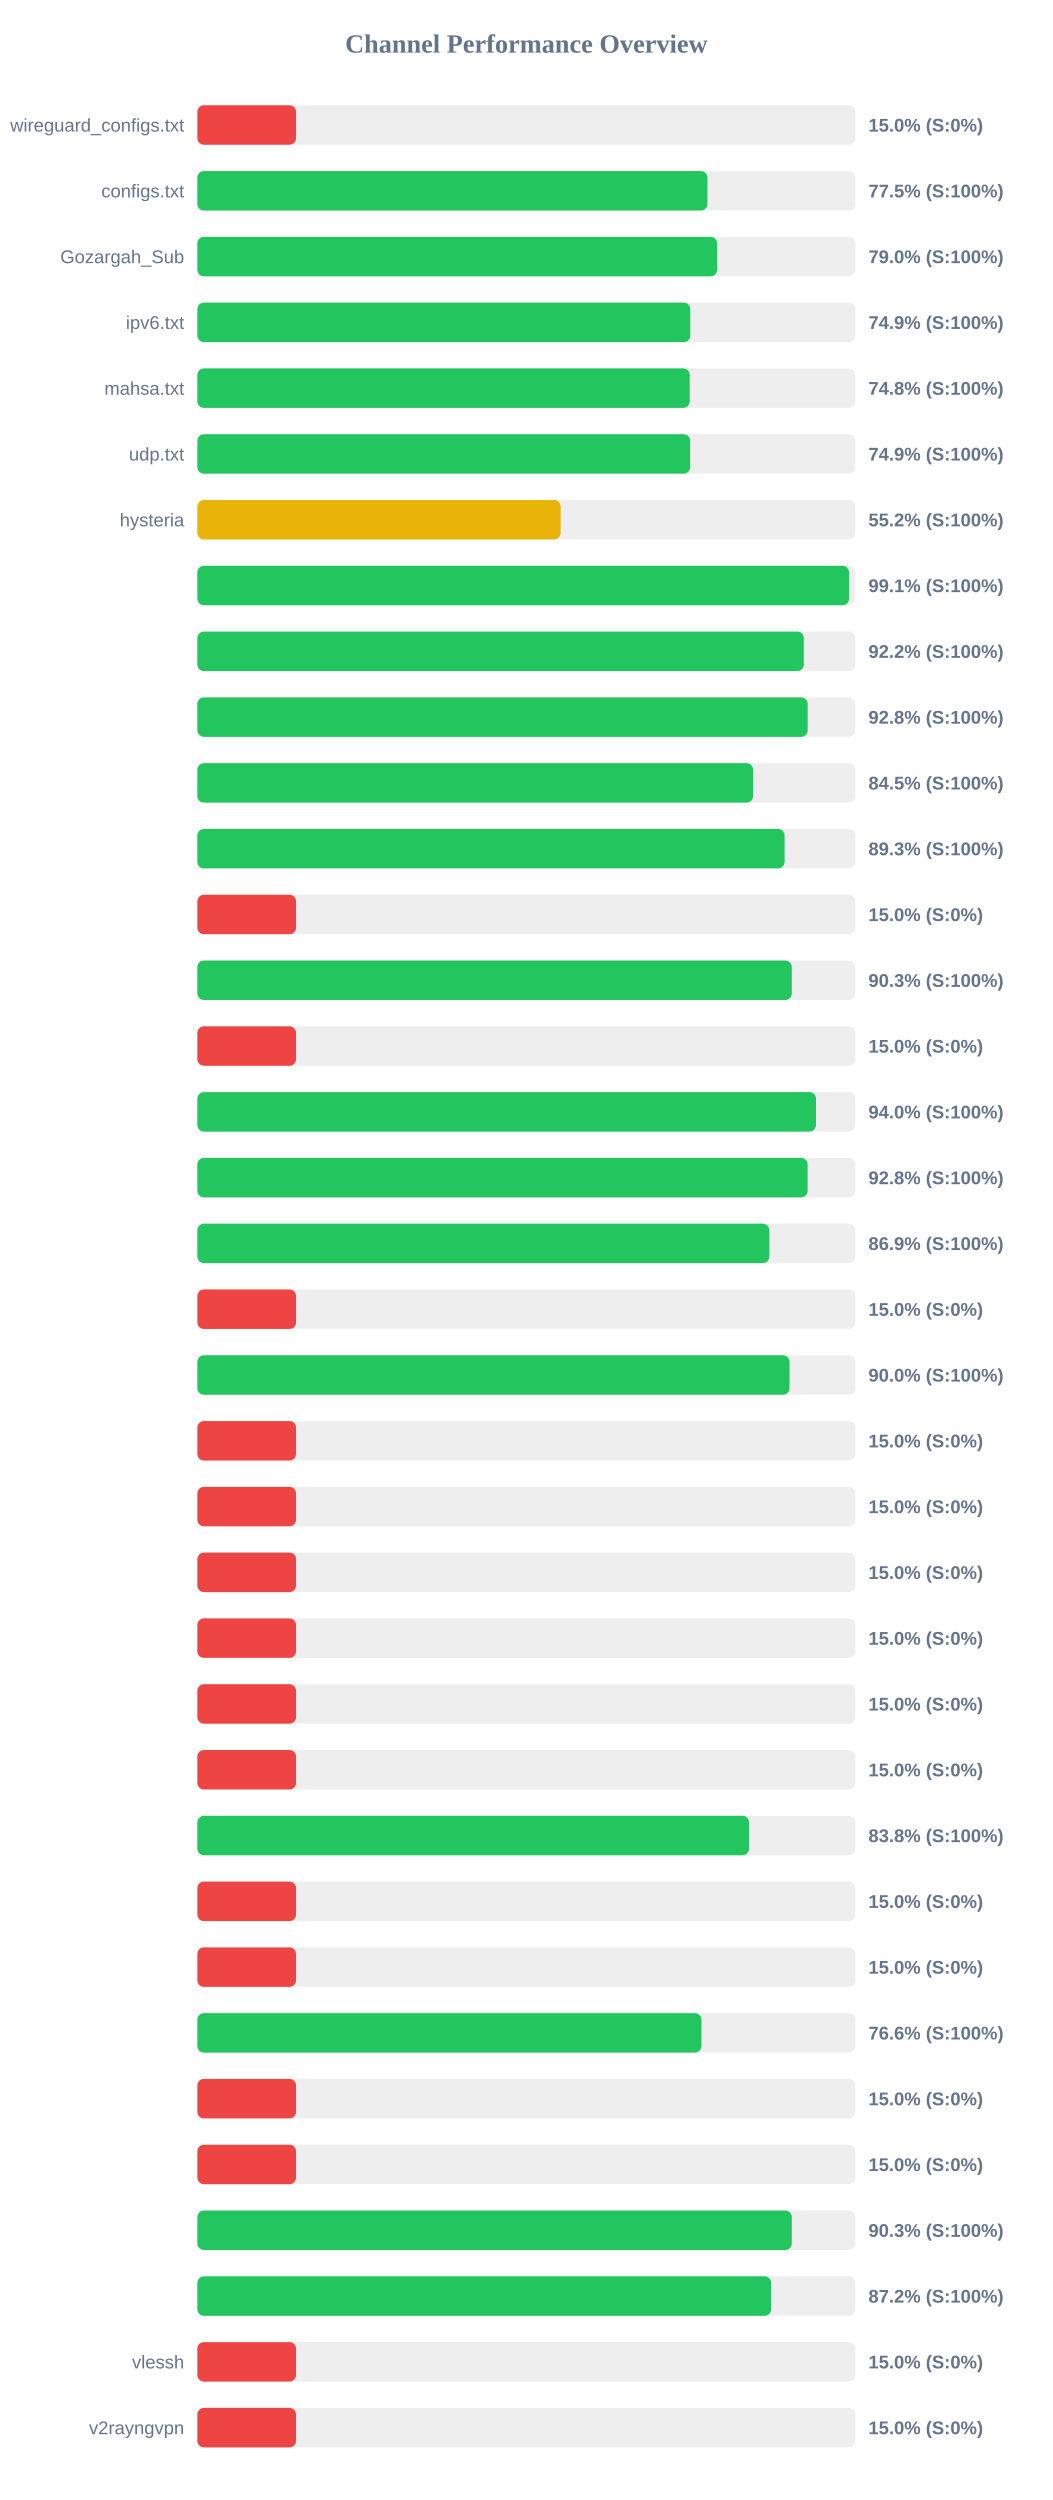
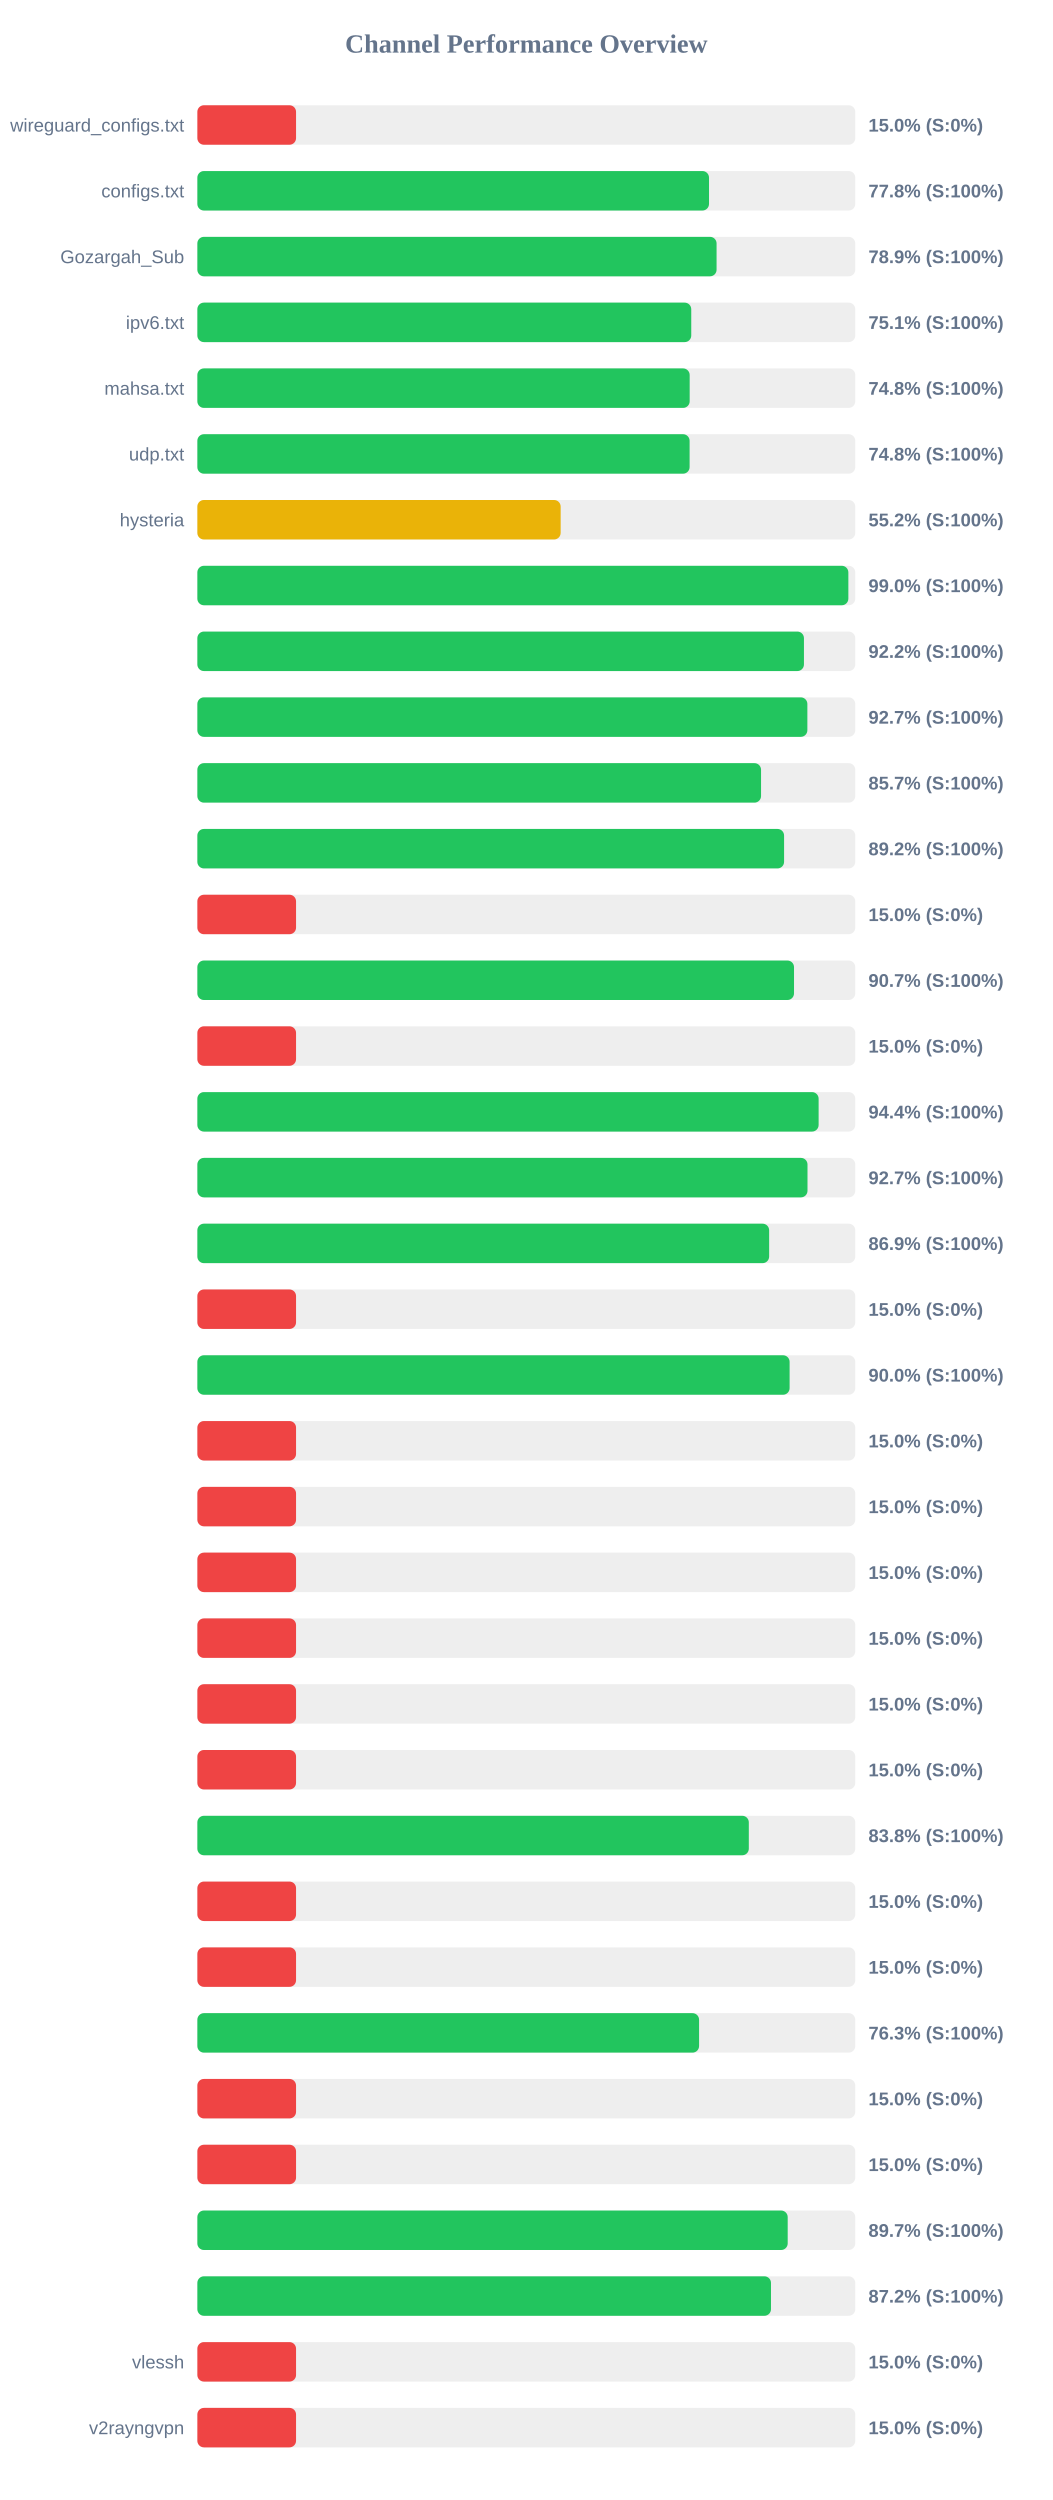
<svg xmlns="http://www.w3.org/2000/svg" width="800" height="1900" version="1.1">
  <style>
        .row { font: 14px Arial; fill: #64748b; }
        .score { font: bold 14px Arial; fill: #64748b; }
    </style>
  <text x="400" y="40" text-anchor="middle" font-size="20px" font-weight="bold" fill="#64748b">Channel Performance Overview</text>
  <rect x="150" y="80" width="500" height="30" fill="#eee" rx="5" />
  <rect x="150" y="80" width="75.0" height="30" fill="#ef4444" rx="5" />
  <text x="140" y="100" text-anchor="end" class="row">wireguard_configs.txt</text>
  <text x="660" y="100" text-anchor="start" class="score">15.0% (S:0%)</text>
  <rect x="150" y="130" width="500" height="30" fill="#eee" rx="5" />
-   <rect x="150" y="130" width="387.65" height="30" fill="#22c55e" rx="5" />
+   <rect x="150" y="130" width="388.85" height="30" fill="#22c55e" rx="5" />
  <text x="140" y="150" text-anchor="end" class="row">configs.txt</text>
-   <text x="660" y="150" text-anchor="start" class="score">77.5% (S:100%)</text>
+   <text x="660" y="150" text-anchor="start" class="score">77.8% (S:100%)</text>
  <rect x="150" y="180" width="500" height="30" fill="#eee" rx="5" />
-   <rect x="150" y="180" width="395.05" height="30" fill="#22c55e" rx="5" />
+   <rect x="150" y="180" width="394.6" height="30" fill="#22c55e" rx="5" />
  <text x="140" y="200" text-anchor="end" class="row">Gozargah_Sub</text>
-   <text x="660" y="200" text-anchor="start" class="score">79.0% (S:100%)</text>
+   <text x="660" y="200" text-anchor="start" class="score">78.9% (S:100%)</text>
  <rect x="150" y="230" width="500" height="30" fill="#eee" rx="5" />
-   <rect x="150" y="230" width="374.65" height="30" fill="#22c55e" rx="5" />
+   <rect x="150" y="230" width="375.35" height="30" fill="#22c55e" rx="5" />
  <text x="140" y="250" text-anchor="end" class="row">ipv6.txt</text>
-   <text x="660" y="250" text-anchor="start" class="score">74.9% (S:100%)</text>
+   <text x="660" y="250" text-anchor="start" class="score">75.1% (S:100%)</text>
  <rect x="150" y="280" width="500" height="30" fill="#eee" rx="5" />
-   <rect x="150" y="280" width="374.2" height="30" fill="#22c55e" rx="5" />
+   <rect x="150" y="280" width="374.15" height="30" fill="#22c55e" rx="5" />
  <text x="140" y="300" text-anchor="end" class="row">mahsa.txt</text>
  <text x="660" y="300" text-anchor="start" class="score">74.8% (S:100%)</text>
  <rect x="150" y="330" width="500" height="30" fill="#eee" rx="5" />
-   <rect x="150" y="330" width="374.5" height="30" fill="#22c55e" rx="5" />
+   <rect x="150" y="330" width="374.1" height="30" fill="#22c55e" rx="5" />
  <text x="140" y="350" text-anchor="end" class="row">udp.txt</text>
-   <text x="660" y="350" text-anchor="start" class="score">74.9% (S:100%)</text>
+   <text x="660" y="350" text-anchor="start" class="score">74.8% (S:100%)</text>
  <rect x="150" y="380" width="500" height="30" fill="#eee" rx="5" />
  <rect x="150" y="380" width="276.1" height="30" fill="#eab308" rx="5" />
  <text x="140" y="400" text-anchor="end" class="row">hysteria</text>
  <text x="660" y="400" text-anchor="start" class="score">55.2% (S:100%)</text>
  <rect x="150" y="430" width="500" height="30" fill="#eee" rx="5" />
-   <rect x="150" y="430" width="495.3" height="30" fill="#22c55e" rx="5" />
+   <rect x="150" y="430" width="494.75" height="30" fill="#22c55e" rx="5" />
  <text x="140" y="450" text-anchor="end" class="row" />
-   <text x="660" y="450" text-anchor="start" class="score">99.1% (S:100%)</text>
+   <text x="660" y="450" text-anchor="start" class="score">99.0% (S:100%)</text>
  <rect x="150" y="480" width="500" height="30" fill="#eee" rx="5" />
-   <rect x="150" y="480" width="460.9" height="30" fill="#22c55e" rx="5" />
+   <rect x="150" y="480" width="461.0" height="30" fill="#22c55e" rx="5" />
  <text x="140" y="500" text-anchor="end" class="row" />
  <text x="660" y="500" text-anchor="start" class="score">92.2% (S:100%)</text>
  <rect x="150" y="530" width="500" height="30" fill="#eee" rx="5" />
-   <rect x="150" y="530" width="463.85" height="30" fill="#22c55e" rx="5" />
+   <rect x="150" y="530" width="463.6" height="30" fill="#22c55e" rx="5" />
  <text x="140" y="550" text-anchor="end" class="row" />
-   <text x="660" y="550" text-anchor="start" class="score">92.8% (S:100%)</text>
+   <text x="660" y="550" text-anchor="start" class="score">92.7% (S:100%)</text>
  <rect x="150" y="580" width="500" height="30" fill="#eee" rx="5" />
-   <rect x="150" y="580" width="422.35" height="30" fill="#22c55e" rx="5" />
+   <rect x="150" y="580" width="428.4" height="30" fill="#22c55e" rx="5" />
  <text x="140" y="600" text-anchor="end" class="row" />
-   <text x="660" y="600" text-anchor="start" class="score">84.5% (S:100%)</text>
+   <text x="660" y="600" text-anchor="start" class="score">85.7% (S:100%)</text>
  <rect x="150" y="630" width="500" height="30" fill="#eee" rx="5" />
-   <rect x="150" y="630" width="446.3" height="30" fill="#22c55e" rx="5" />
+   <rect x="150" y="630" width="445.9" height="30" fill="#22c55e" rx="5" />
  <text x="140" y="650" text-anchor="end" class="row" />
-   <text x="660" y="650" text-anchor="start" class="score">89.3% (S:100%)</text>
+   <text x="660" y="650" text-anchor="start" class="score">89.2% (S:100%)</text>
  <rect x="150" y="680" width="500" height="30" fill="#eee" rx="5" />
  <rect x="150" y="680" width="75.0" height="30" fill="#ef4444" rx="5" />
  <text x="140" y="700" text-anchor="end" class="row" />
  <text x="660" y="700" text-anchor="start" class="score">15.0% (S:0%)</text>
  <rect x="150" y="730" width="500" height="30" fill="#eee" rx="5" />
-   <rect x="150" y="730" width="451.75" height="30" fill="#22c55e" rx="5" />
+   <rect x="150" y="730" width="453.45" height="30" fill="#22c55e" rx="5" />
  <text x="140" y="750" text-anchor="end" class="row" />
-   <text x="660" y="750" text-anchor="start" class="score">90.3% (S:100%)</text>
+   <text x="660" y="750" text-anchor="start" class="score">90.7% (S:100%)</text>
  <rect x="150" y="780" width="500" height="30" fill="#eee" rx="5" />
  <rect x="150" y="780" width="75.0" height="30" fill="#ef4444" rx="5" />
  <text x="140" y="800" text-anchor="end" class="row" />
  <text x="660" y="800" text-anchor="start" class="score">15.0% (S:0%)</text>
  <rect x="150" y="830" width="500" height="30" fill="#eee" rx="5" />
-   <rect x="150" y="830" width="470.15" height="30" fill="#22c55e" rx="5" />
+   <rect x="150" y="830" width="472.15" height="30" fill="#22c55e" rx="5" />
  <text x="140" y="850" text-anchor="end" class="row" />
-   <text x="660" y="850" text-anchor="start" class="score">94.0% (S:100%)</text>
+   <text x="660" y="850" text-anchor="start" class="score">94.4% (S:100%)</text>
  <rect x="150" y="880" width="500" height="30" fill="#eee" rx="5" />
-   <rect x="150" y="880" width="463.8" height="30" fill="#22c55e" rx="5" />
+   <rect x="150" y="880" width="463.7" height="30" fill="#22c55e" rx="5" />
  <text x="140" y="900" text-anchor="end" class="row" />
-   <text x="660" y="900" text-anchor="start" class="score">92.8% (S:100%)</text>
+   <text x="660" y="900" text-anchor="start" class="score">92.7% (S:100%)</text>
  <rect x="150" y="930" width="500" height="30" fill="#eee" rx="5" />
-   <rect x="150" y="930" width="434.7" height="30" fill="#22c55e" rx="5" />
+   <rect x="150" y="930" width="434.55" height="30" fill="#22c55e" rx="5" />
  <text x="140" y="950" text-anchor="end" class="row" />
  <text x="660" y="950" text-anchor="start" class="score">86.9% (S:100%)</text>
  <rect x="150" y="980" width="500" height="30" fill="#eee" rx="5" />
  <rect x="150" y="980" width="75.0" height="30" fill="#ef4444" rx="5" />
  <text x="140" y="1000" text-anchor="end" class="row" />
  <text x="660" y="1000" text-anchor="start" class="score">15.0% (S:0%)</text>
  <rect x="150" y="1030" width="500" height="30" fill="#eee" rx="5" />
-   <rect x="150" y="1030" width="450.05" height="30" fill="#22c55e" rx="5" />
+   <rect x="150" y="1030" width="450.1" height="30" fill="#22c55e" rx="5" />
  <text x="140" y="1050" text-anchor="end" class="row" />
  <text x="660" y="1050" text-anchor="start" class="score">90.0% (S:100%)</text>
  <rect x="150" y="1080" width="500" height="30" fill="#eee" rx="5" />
  <rect x="150" y="1080" width="75.0" height="30" fill="#ef4444" rx="5" />
  <text x="140" y="1100" text-anchor="end" class="row" />
  <text x="660" y="1100" text-anchor="start" class="score">15.0% (S:0%)</text>
  <rect x="150" y="1130" width="500" height="30" fill="#eee" rx="5" />
  <rect x="150" y="1130" width="75.0" height="30" fill="#ef4444" rx="5" />
  <text x="140" y="1150" text-anchor="end" class="row" />
  <text x="660" y="1150" text-anchor="start" class="score">15.0% (S:0%)</text>
  <rect x="150" y="1180" width="500" height="30" fill="#eee" rx="5" />
  <rect x="150" y="1180" width="75.0" height="30" fill="#ef4444" rx="5" />
  <text x="140" y="1200" text-anchor="end" class="row" />
  <text x="660" y="1200" text-anchor="start" class="score">15.0% (S:0%)</text>
  <rect x="150" y="1230" width="500" height="30" fill="#eee" rx="5" />
  <rect x="150" y="1230" width="75.0" height="30" fill="#ef4444" rx="5" />
  <text x="140" y="1250" text-anchor="end" class="row" />
  <text x="660" y="1250" text-anchor="start" class="score">15.0% (S:0%)</text>
  <rect x="150" y="1280" width="500" height="30" fill="#eee" rx="5" />
  <rect x="150" y="1280" width="75.0" height="30" fill="#ef4444" rx="5" />
  <text x="140" y="1300" text-anchor="end" class="row" />
  <text x="660" y="1300" text-anchor="start" class="score">15.0% (S:0%)</text>
  <rect x="150" y="1330" width="500" height="30" fill="#eee" rx="5" />
  <rect x="150" y="1330" width="75.0" height="30" fill="#ef4444" rx="5" />
  <text x="140" y="1350" text-anchor="end" class="row" />
  <text x="660" y="1350" text-anchor="start" class="score">15.0% (S:0%)</text>
  <rect x="150" y="1380" width="500" height="30" fill="#eee" rx="5" />
-   <rect x="150" y="1380" width="419.25" height="30" fill="#22c55e" rx="5" />
+   <rect x="150" y="1380" width="419.1" height="30" fill="#22c55e" rx="5" />
  <text x="140" y="1400" text-anchor="end" class="row" />
  <text x="660" y="1400" text-anchor="start" class="score">83.8% (S:100%)</text>
  <rect x="150" y="1430" width="500" height="30" fill="#eee" rx="5" />
  <rect x="150" y="1430" width="75.0" height="30" fill="#ef4444" rx="5" />
  <text x="140" y="1450" text-anchor="end" class="row" />
  <text x="660" y="1450" text-anchor="start" class="score">15.0% (S:0%)</text>
  <rect x="150" y="1480" width="500" height="30" fill="#eee" rx="5" />
  <rect x="150" y="1480" width="75.0" height="30" fill="#ef4444" rx="5" />
  <text x="140" y="1500" text-anchor="end" class="row" />
  <text x="660" y="1500" text-anchor="start" class="score">15.0% (S:0%)</text>
  <rect x="150" y="1530" width="500" height="30" fill="#eee" rx="5" />
-   <rect x="150" y="1530" width="383.1" height="30" fill="#22c55e" rx="5" />
+   <rect x="150" y="1530" width="381.3" height="30" fill="#22c55e" rx="5" />
  <text x="140" y="1550" text-anchor="end" class="row" />
-   <text x="660" y="1550" text-anchor="start" class="score">76.6% (S:100%)</text>
+   <text x="660" y="1550" text-anchor="start" class="score">76.3% (S:100%)</text>
  <rect x="150" y="1580" width="500" height="30" fill="#eee" rx="5" />
  <rect x="150" y="1580" width="75.0" height="30" fill="#ef4444" rx="5" />
  <text x="140" y="1600" text-anchor="end" class="row" />
  <text x="660" y="1600" text-anchor="start" class="score">15.0% (S:0%)</text>
  <rect x="150" y="1630" width="500" height="30" fill="#eee" rx="5" />
  <rect x="150" y="1630" width="75.0" height="30" fill="#ef4444" rx="5" />
  <text x="140" y="1650" text-anchor="end" class="row" />
  <text x="660" y="1650" text-anchor="start" class="score">15.0% (S:0%)</text>
  <rect x="150" y="1680" width="500" height="30" fill="#eee" rx="5" />
-   <rect x="150" y="1680" width="451.75" height="30" fill="#22c55e" rx="5" />
+   <rect x="150" y="1680" width="448.65" height="30" fill="#22c55e" rx="5" />
  <text x="140" y="1700" text-anchor="end" class="row" />
-   <text x="660" y="1700" text-anchor="start" class="score">90.3% (S:100%)</text>
+   <text x="660" y="1700" text-anchor="start" class="score">89.7% (S:100%)</text>
  <rect x="150" y="1730" width="500" height="30" fill="#eee" rx="5" />
-   <rect x="150" y="1730" width="436.05" height="30" fill="#22c55e" rx="5" />
+   <rect x="150" y="1730" width="435.95" height="30" fill="#22c55e" rx="5" />
  <text x="140" y="1750" text-anchor="end" class="row" />
  <text x="660" y="1750" text-anchor="start" class="score">87.2% (S:100%)</text>
  <rect x="150" y="1780" width="500" height="30" fill="#eee" rx="5" />
  <rect x="150" y="1780" width="75.0" height="30" fill="#ef4444" rx="5" />
  <text x="140" y="1800" text-anchor="end" class="row">vlessh</text>
  <text x="660" y="1800" text-anchor="start" class="score">15.0% (S:0%)</text>
  <rect x="150" y="1830" width="500" height="30" fill="#eee" rx="5" />
  <rect x="150" y="1830" width="75.0" height="30" fill="#ef4444" rx="5" />
  <text x="140" y="1850" text-anchor="end" class="row">v2rayngvpn</text>
  <text x="660" y="1850" text-anchor="start" class="score">15.0% (S:0%)</text>
</svg>
